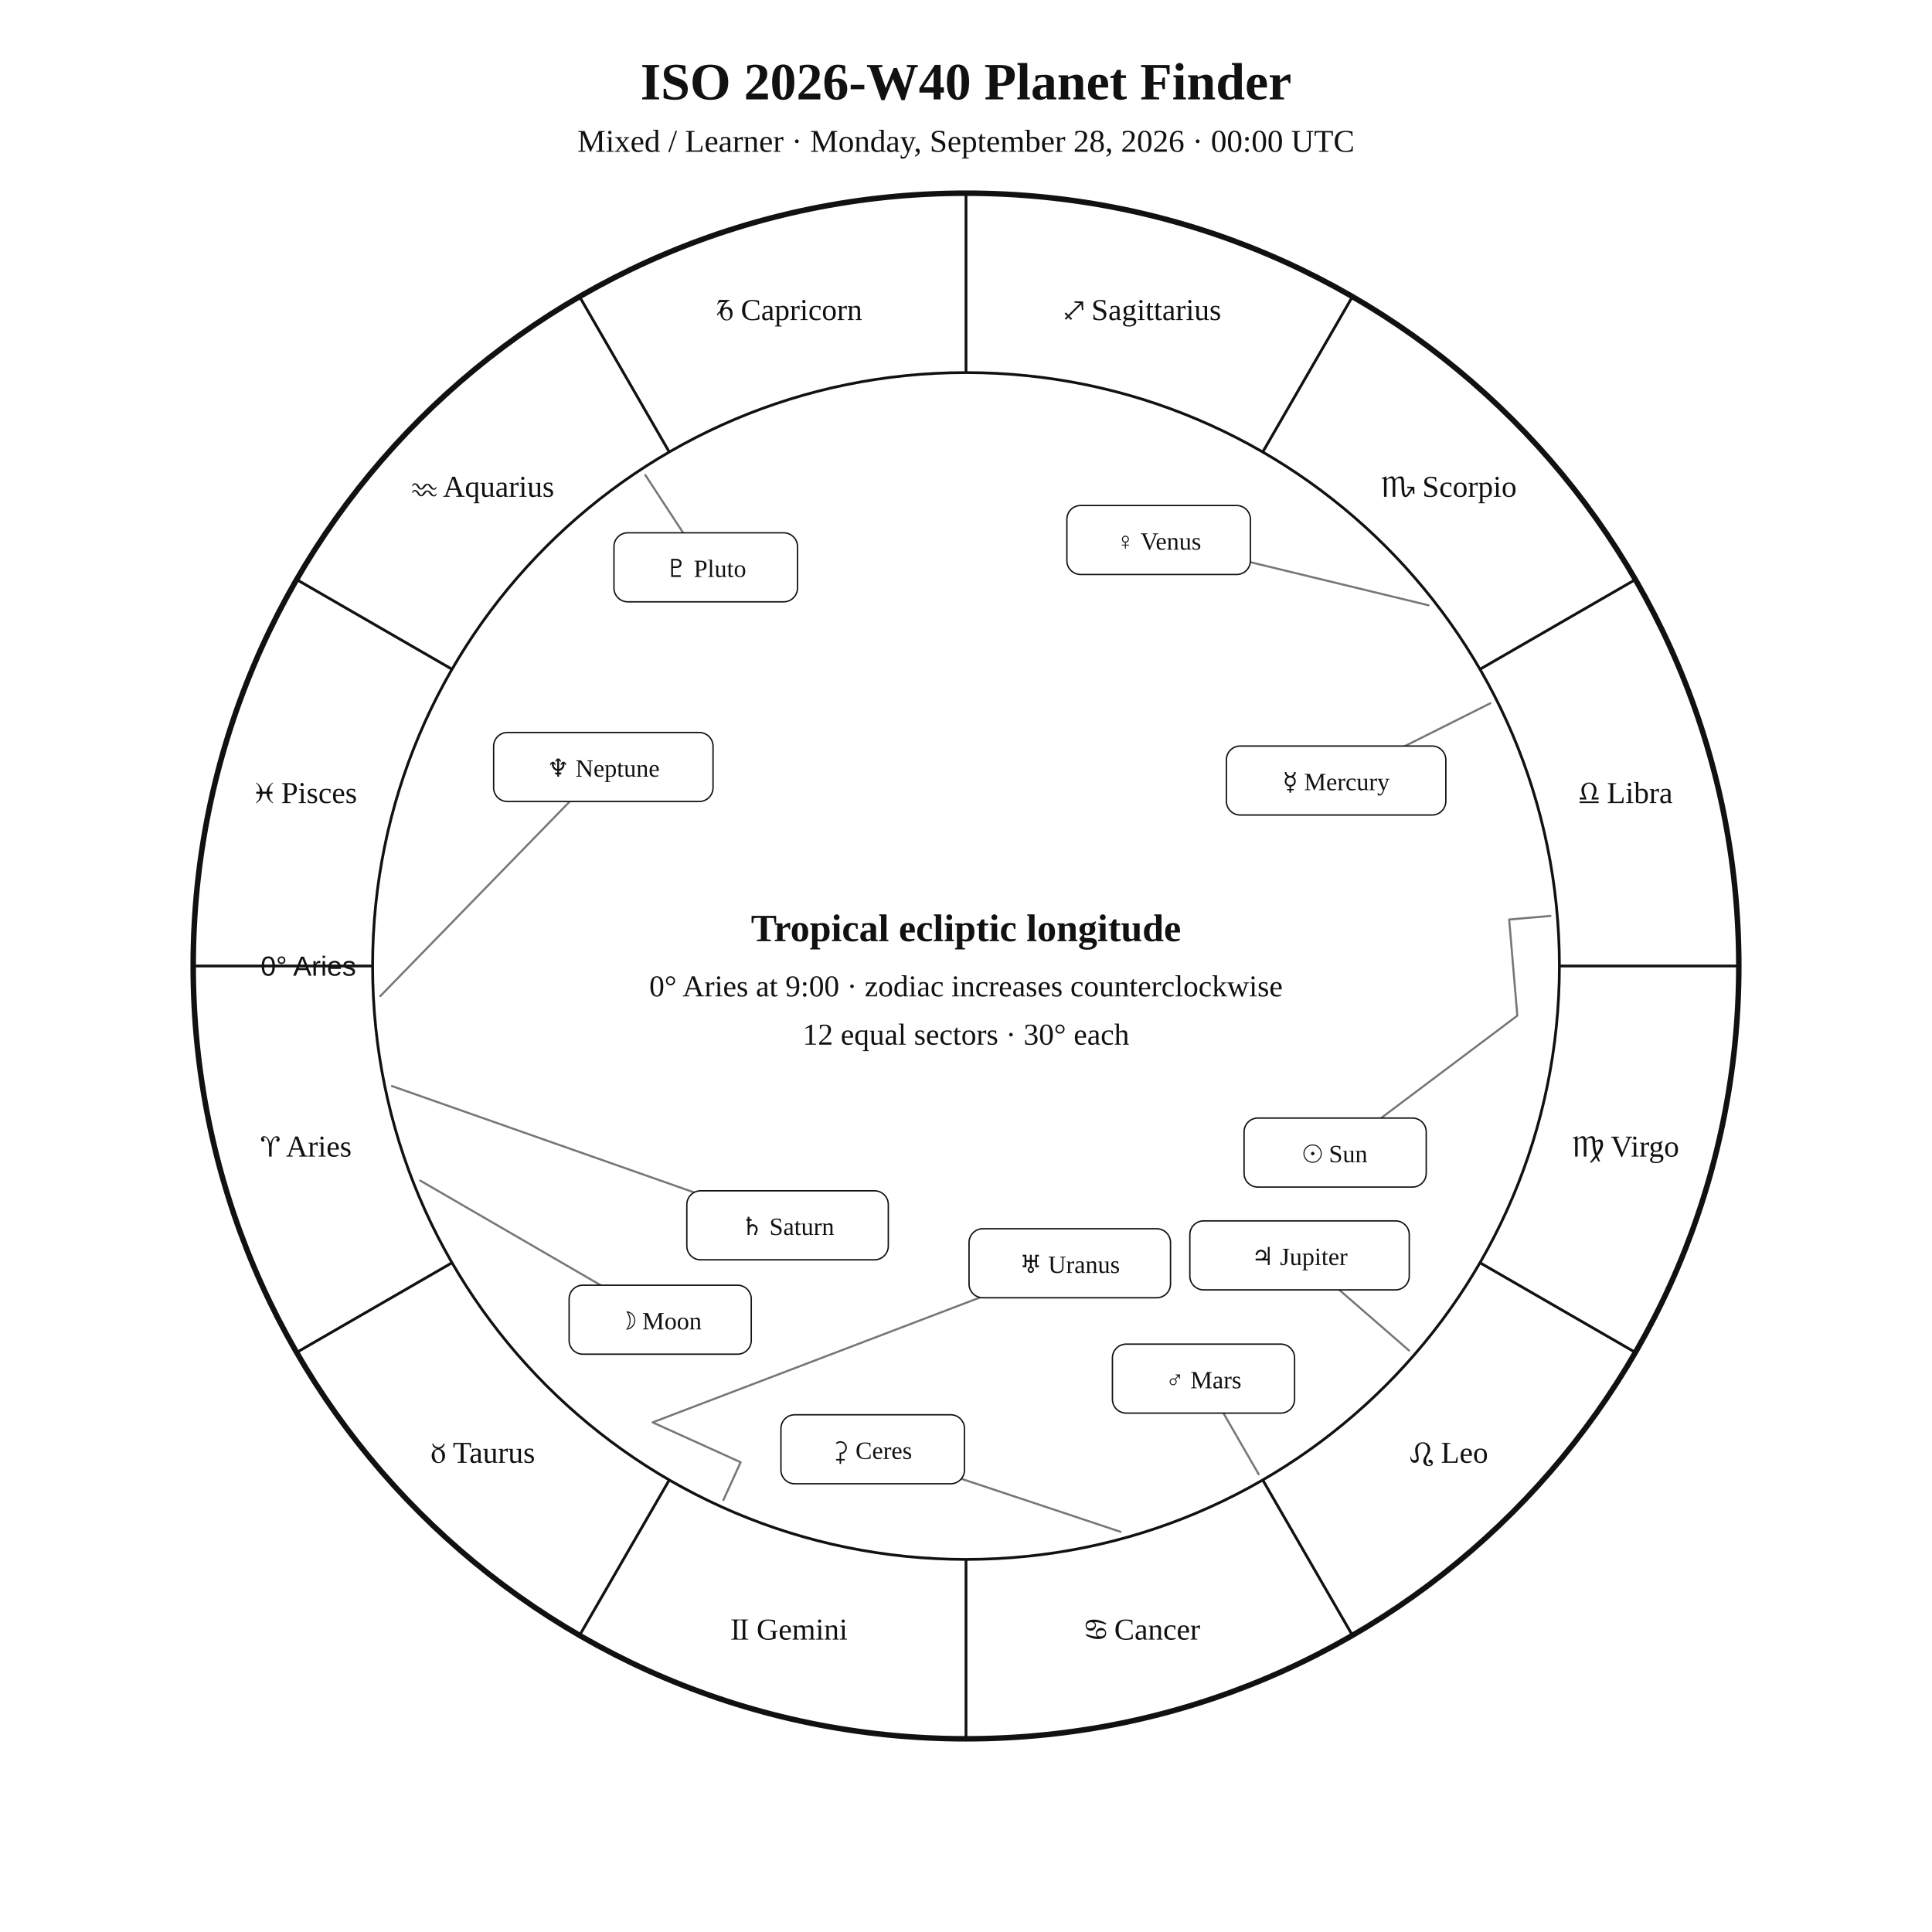
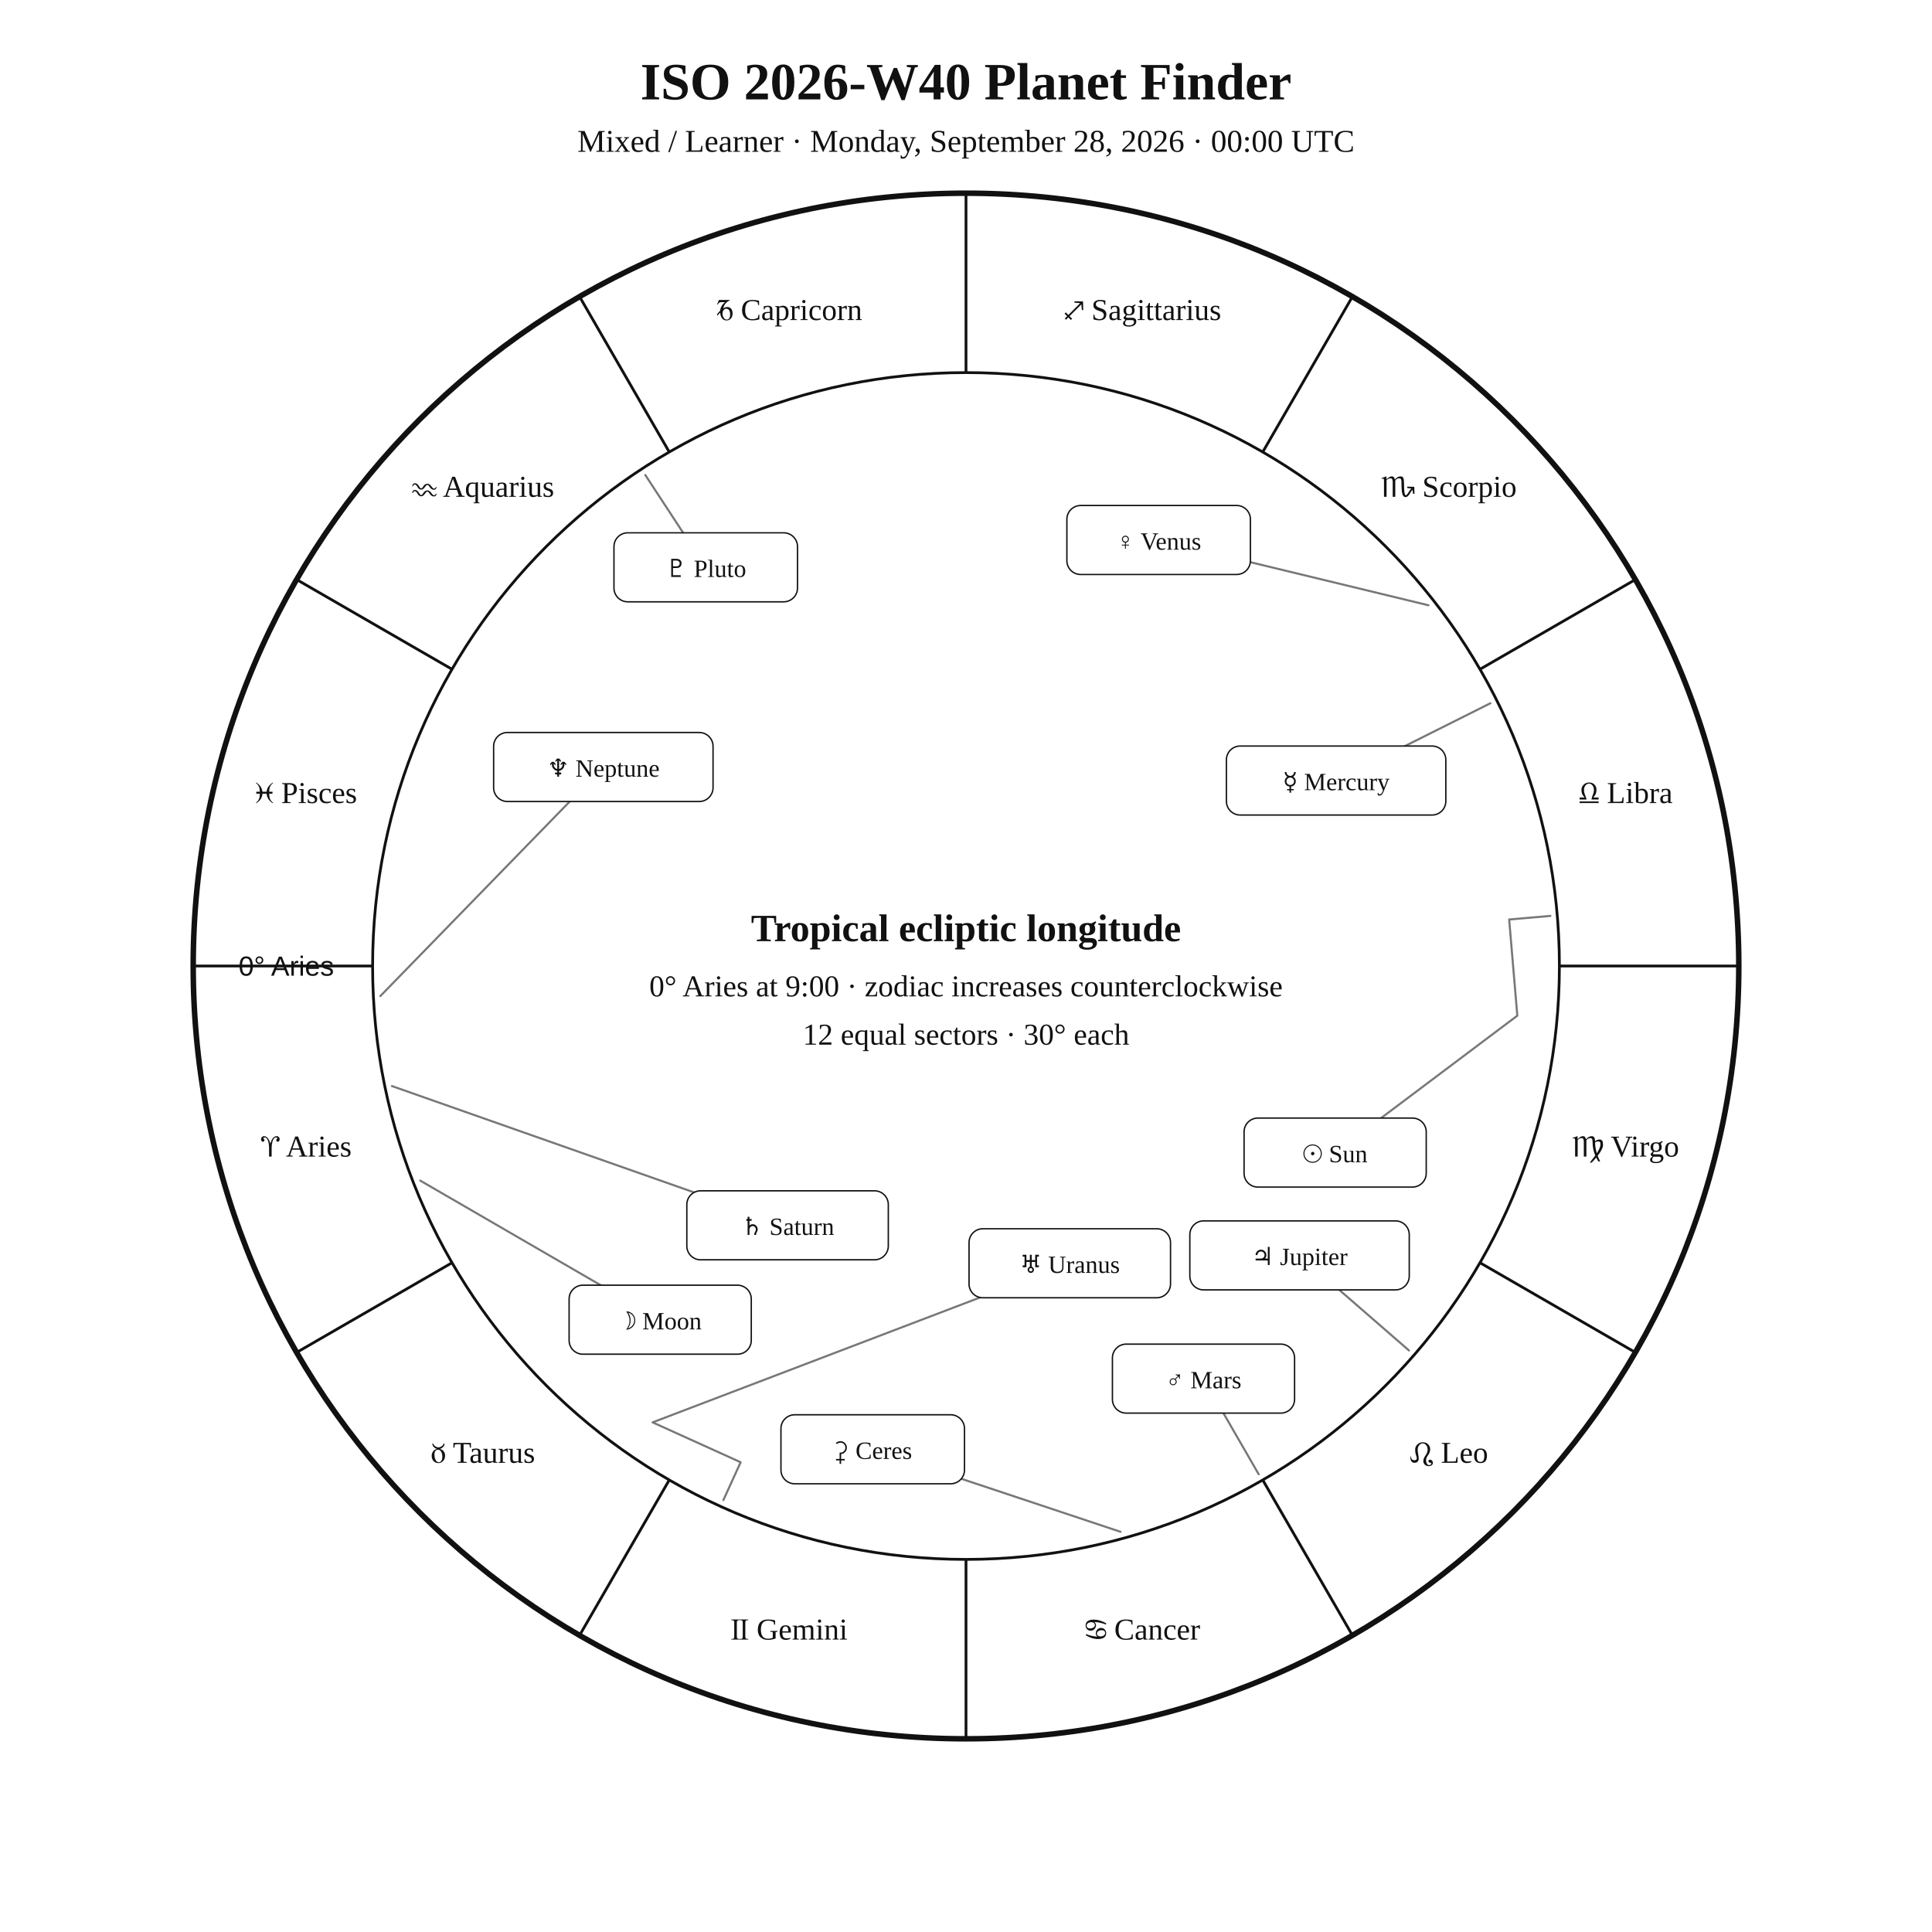
<svg xmlns="http://www.w3.org/2000/svg" width="1400" height="1400" viewBox="0 0 1400 1400">
  <rect width="100%" height="100%" fill="white" />
  <style>text{font-family:Georgia,"Times New Roman",serif;fill:#111!important;color:#111!important;-webkit-text-fill-color:#111!important}.sans{font-family:Arial,Helvetica,sans-serif}</style>
  <text x="700" y="72" text-anchor="middle" font-size="38" font-weight="700">ISO 2026-W40 Planet Finder</text>
  <text x="700" y="110" text-anchor="middle" font-size="23">Mixed / Learner · Monday, September 28, 2026 · 00:00 UTC</text>
  <circle cx="700" cy="700" r="560" fill="none" stroke="#111" stroke-width="4" />
  <circle cx="700" cy="700" r="430" fill="none" stroke="#111" stroke-width="2" />
  <line x1="270.0" y1="700.0" x2="140.0" y2="700.0" stroke="#111" stroke-width="2" />
  <line x1="327.6" y1="915.0" x2="215.0" y2="980.0" stroke="#111" stroke-width="2" />
  <line x1="485.0" y1="1072.4" x2="420.0" y2="1185.0" stroke="#111" stroke-width="2" />
  <line x1="700.0" y1="1130.0" x2="700.0" y2="1260.0" stroke="#111" stroke-width="2" />
  <line x1="915.0" y1="1072.4" x2="980.0" y2="1185.0" stroke="#111" stroke-width="2" />
  <line x1="1072.4" y1="915.0" x2="1185.0" y2="980.0" stroke="#111" stroke-width="2" />
  <line x1="1130.0" y1="700.0" x2="1260.0" y2="700.0" stroke="#111" stroke-width="2" />
  <line x1="1072.4" y1="485.0" x2="1185.0" y2="420.0" stroke="#111" stroke-width="2" />
  <line x1="915.0" y1="327.6" x2="980.0" y2="215.0" stroke="#111" stroke-width="2" />
  <line x1="700.0" y1="270.0" x2="700.0" y2="140.0" stroke="#111" stroke-width="2" />
  <line x1="485.0" y1="327.6" x2="420.0" y2="215.0" stroke="#111" stroke-width="2" />
  <line x1="327.6" y1="485.0" x2="215.0" y2="420.0" stroke="#111" stroke-width="2" />
  <text x="221.9" y="838.1" text-anchor="middle" font-size="22">♈︎ Aries</text>
  <text x="350.0" y="1060.0" text-anchor="middle" font-size="22">♉︎ Taurus</text>
  <text x="571.9" y="1188.1" text-anchor="middle" font-size="22">♊︎ Gemini</text>
  <text x="828.1" y="1188.1" text-anchor="middle" font-size="22">♋︎ Cancer</text>
  <text x="1050.0" y="1060.0" text-anchor="middle" font-size="22">♌︎ Leo</text>
  <text x="1178.1" y="838.1" text-anchor="middle" font-size="22">♍︎ Virgo</text>
  <text x="1178.1" y="581.9" text-anchor="middle" font-size="22">♎︎ Libra</text>
  <text x="1050.0" y="360.0" text-anchor="middle" font-size="22">♏︎ Scorpio</text>
  <text x="828.1" y="231.9" text-anchor="middle" font-size="22">♐︎ Sagittarius</text>
  <text x="571.9" y="231.9" text-anchor="middle" font-size="22">♑︎ Capricorn</text>
  <text x="350.0" y="360.0" text-anchor="middle" font-size="22">♒︎ Aquarius</text>
  <text x="221.9" y="581.9" text-anchor="middle" font-size="22">♓︎ Pisces</text>
-   <text x="258.0" y="707.0" text-anchor="end" font-size="20" class="sans">0° Aries</text>
+   <text x="242.0" y="707.0" text-anchor="end" font-size="20" class="sans">0° Aries</text>
  <polyline points="1123.5,663.7 1093.6,666.3 1099.5,736.0 967.5,835.2" fill="none" stroke="#777" stroke-width="1.5" stroke-linejoin="round" stroke-linecap="round" />
  <rect x="901.5" y="810.2" width="132.0" height="50.0" rx="10" fill="white" stroke="#111" />
  <text x="967.5" y="842.2" text-anchor="middle" font-size="18">☉︎ Sun</text>
  <polyline points="304.5,855.5 478.4,956.3" fill="none" stroke="#777" stroke-width="1.5" stroke-linejoin="round" stroke-linecap="round" />
  <rect x="412.4" y="931.3" width="132.0" height="50.0" rx="10" fill="white" stroke="#111" />
  <text x="478.4" y="963.3" text-anchor="middle" font-size="18">☽︎ Moon</text>
  <polyline points="1080.0,509.6 968.2,565.6" fill="none" stroke="#777" stroke-width="1.5" stroke-linejoin="round" stroke-linecap="round" />
  <rect x="888.7" y="540.6" width="159.0" height="50.0" rx="10" fill="white" stroke="#111" />
  <text x="968.2" y="572.6" text-anchor="middle" font-size="18">☿︎ Mercury</text>
  <polyline points="1035.1,438.6 839.6,391.3" fill="none" stroke="#777" stroke-width="1.5" stroke-linejoin="round" stroke-linecap="round" />
  <rect x="773.1" y="366.3" width="133.0" height="50.0" rx="10" fill="white" stroke="#111" />
  <text x="839.6" y="398.3" text-anchor="middle" font-size="18">♀︎ Venus</text>
  <polyline points="912.1,1068.3 872.1,999.0" fill="none" stroke="#777" stroke-width="1.5" stroke-linejoin="round" stroke-linecap="round" />
  <rect x="806.1" y="974.0" width="132.0" height="50.0" rx="10" fill="white" stroke="#111" />
  <text x="872.1" y="1006.0" text-anchor="middle" font-size="18">♂︎ Mars</text>
  <polyline points="1021.0,978.6 941.7,909.7" fill="none" stroke="#777" stroke-width="1.5" stroke-linejoin="round" stroke-linecap="round" />
  <rect x="862.2" y="884.7" width="159.0" height="50.0" rx="10" fill="white" stroke="#111" />
  <text x="941.7" y="916.7" text-anchor="middle" font-size="18">♃︎ Jupiter</text>
  <polyline points="284.0,787.0 570.7,887.9" fill="none" stroke="#777" stroke-width="1.5" stroke-linejoin="round" stroke-linecap="round" />
  <rect x="497.7" y="862.9" width="146.0" height="50.0" rx="10" fill="white" stroke="#111" />
  <text x="570.7" y="894.9" text-anchor="middle" font-size="18">♄︎ Saturn</text>
  <polyline points="812.0,1110.0 632.4,1050.2" fill="none" stroke="#777" stroke-width="1.5" stroke-linejoin="round" stroke-linecap="round" />
  <rect x="565.9" y="1025.2" width="133.0" height="50.0" rx="10" fill="white" stroke="#111" />
  <text x="632.4" y="1057.2" text-anchor="middle" font-size="18">⚳︎ Ceres</text>
  <polyline points="524.2,1087.0 536.7,1059.6 472.9,1030.7 775.2,915.4" fill="none" stroke="#777" stroke-width="1.5" stroke-linejoin="round" stroke-linecap="round" />
  <rect x="702.2" y="890.4" width="146.0" height="50.0" rx="10" fill="white" stroke="#111" />
  <text x="775.2" y="922.4" text-anchor="middle" font-size="18">♅︎ Uranus</text>
  <polyline points="275.6,721.8 437.2,555.8" fill="none" stroke="#777" stroke-width="1.5" stroke-linejoin="round" stroke-linecap="round" />
  <rect x="357.7" y="530.8" width="159.0" height="50.0" rx="10" fill="white" stroke="#111" />
  <text x="437.2" y="562.8" text-anchor="middle" font-size="18">♆︎ Neptune</text>
  <polyline points="467.6,344.2 511.4,411.1" fill="none" stroke="#777" stroke-width="1.5" stroke-linejoin="round" stroke-linecap="round" />
  <rect x="444.9" y="386.1" width="133.0" height="50.0" rx="10" fill="white" stroke="#111" />
  <text x="511.4" y="418.1" text-anchor="middle" font-size="18">♇︎ Pluto</text>
  <text x="700" y="682" text-anchor="middle" font-size="28" font-weight="700">Tropical ecliptic longitude</text>
  <text x="700" y="722" text-anchor="middle" font-size="22">0° Aries at 9:00 · zodiac increases counterclockwise</text>
  <text x="700" y="757" text-anchor="middle" font-size="22">12 equal sectors · 30° each</text>
</svg>
